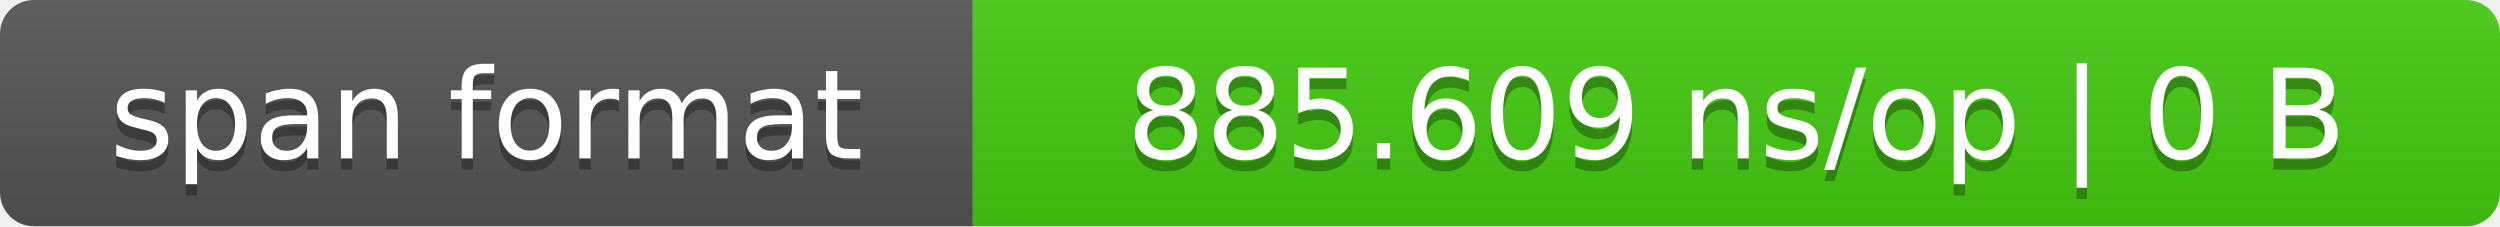
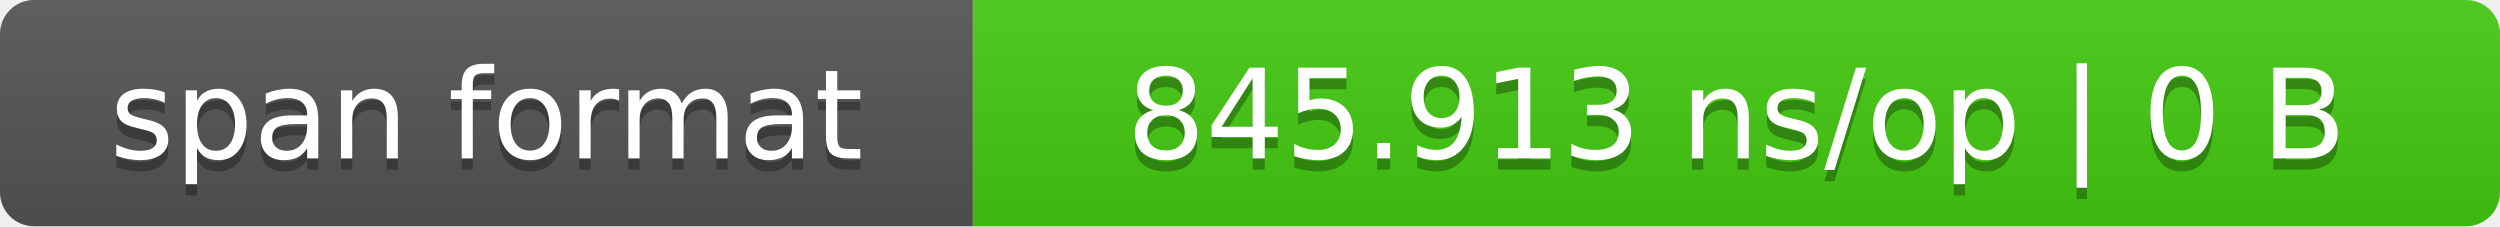
- <svg xmlns="http://www.w3.org/2000/svg" width="221" height="20" role="img" aria-label="span format: 885.609 ns/op | 0 B">
+ <svg xmlns="http://www.w3.org/2000/svg" width="221" height="20" role="img" aria-label="span format: 845.913 ns/op | 0 B">
  <linearGradient id="s" x2="0" y2="100%">
    <stop offset="0" stop-color="#bbb" stop-opacity=".1" />
    <stop offset="1" stop-opacity=".1" />
  </linearGradient>
  <clipPath id="r">
    <rect width="221" height="20" rx="3" fill="#fff" />
  </clipPath>
  <g clip-path="url(#r)">
    <rect width="86" height="20" fill="#555" />
    <rect x="86" width="135" height="20" fill="#4c1" />
    <rect width="221" height="20" fill="url(#s)" />
  </g>
  <g fill="#fff" text-anchor="middle" font-family="Verdana,DejaVu Sans,sans-serif" font-size="11">
    <text x="43.0" y="15" fill="#010101" fill-opacity=".3">span format</text>
    <text x="43.0" y="14">span format</text>
-     <text x="153.5" y="15" fill="#010101" fill-opacity=".3">885.609 ns/op | 0 B</text>
-     <text x="153.5" y="14">885.609 ns/op | 0 B</text>
+     <text x="153.5" y="15" fill="#010101" fill-opacity=".3">845.913 ns/op | 0 B</text>
+     <text x="153.5" y="14">845.913 ns/op | 0 B</text>
  </g>
</svg>
